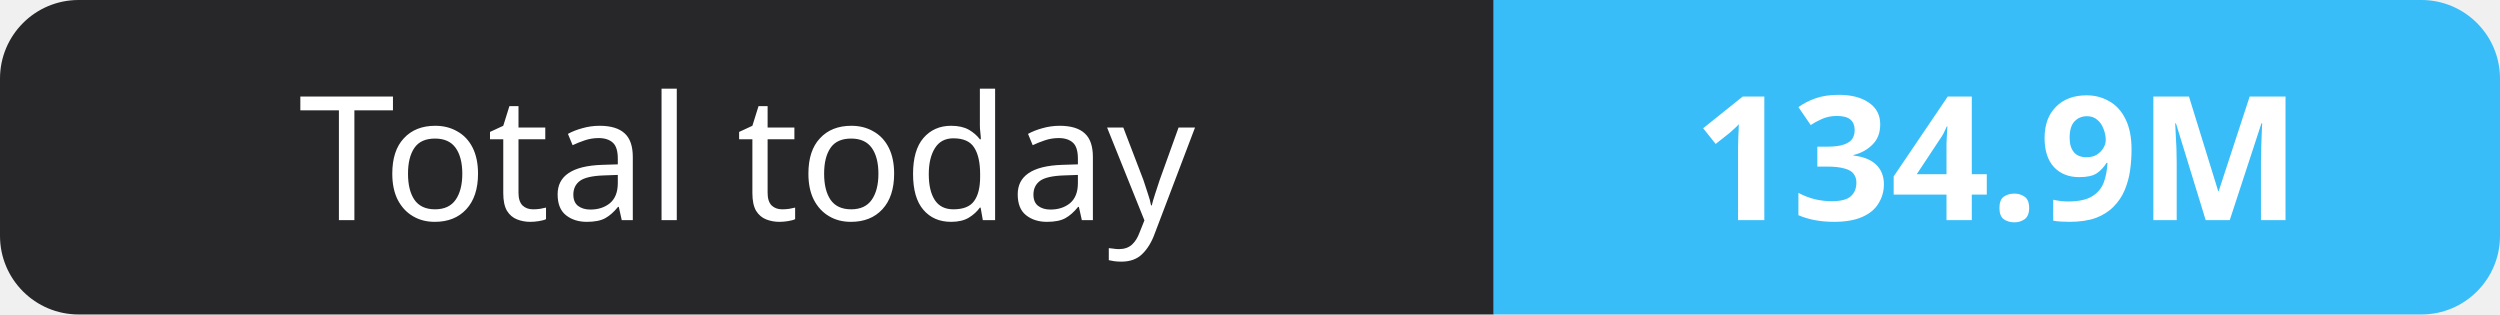
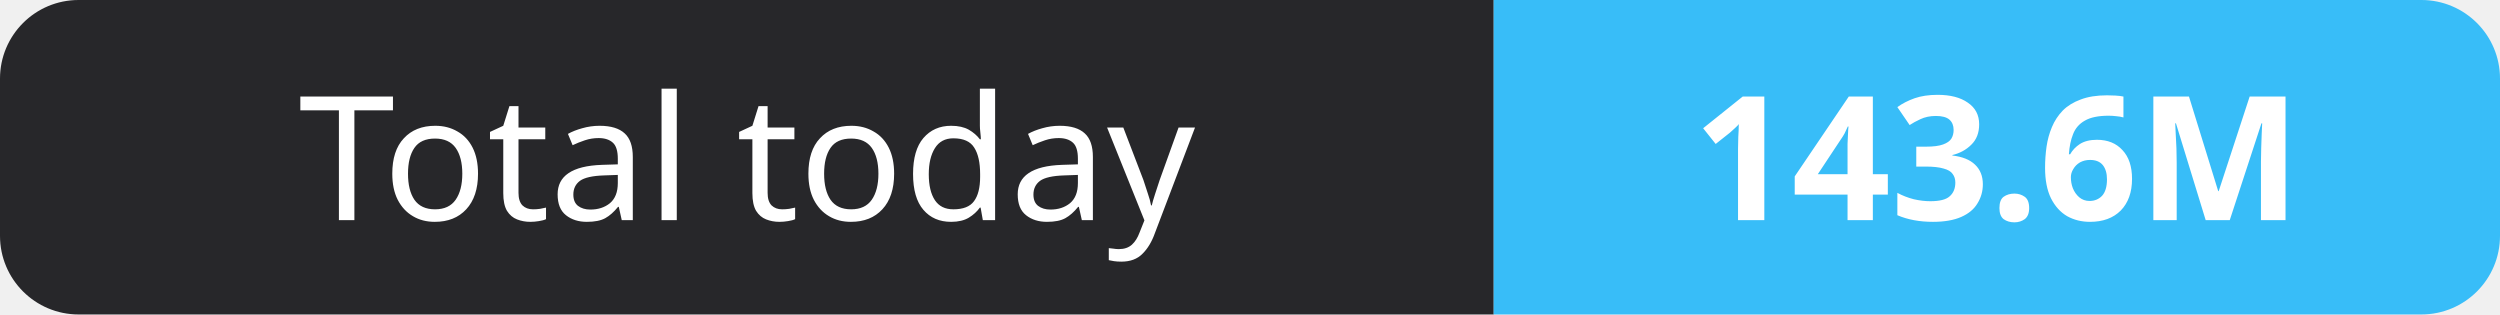
- <svg xmlns="http://www.w3.org/2000/svg" width="159" height="20" role="img" aria-label="Total today: 134.9M">
+ <svg xmlns="http://www.w3.org/2000/svg" width="159" height="20" role="img" aria-label="Total today: 143.6M">
  <clipPath id="r">
    <rect width="159" height="20" rx="5" fill="#fff" />
  </clipPath>
  <g clip-path="url(#r)">
    <rect width="95" height="20" fill="#27272a" />
    <rect x="95" width="64" height="20" fill="#38bdf8" />
  </g>
  <g fill="#fff" text-anchor="middle" font-family="Verdana,Geneva,sans-serif" font-size="11">
    <text x="47.5" y="14">Total today</text>
-     <text x="127.0" y="14" font-weight="700">134.9M</text>
+     <text x="127.0" y="14" font-weight="700">143.6M</text>
  </g>
</svg>
